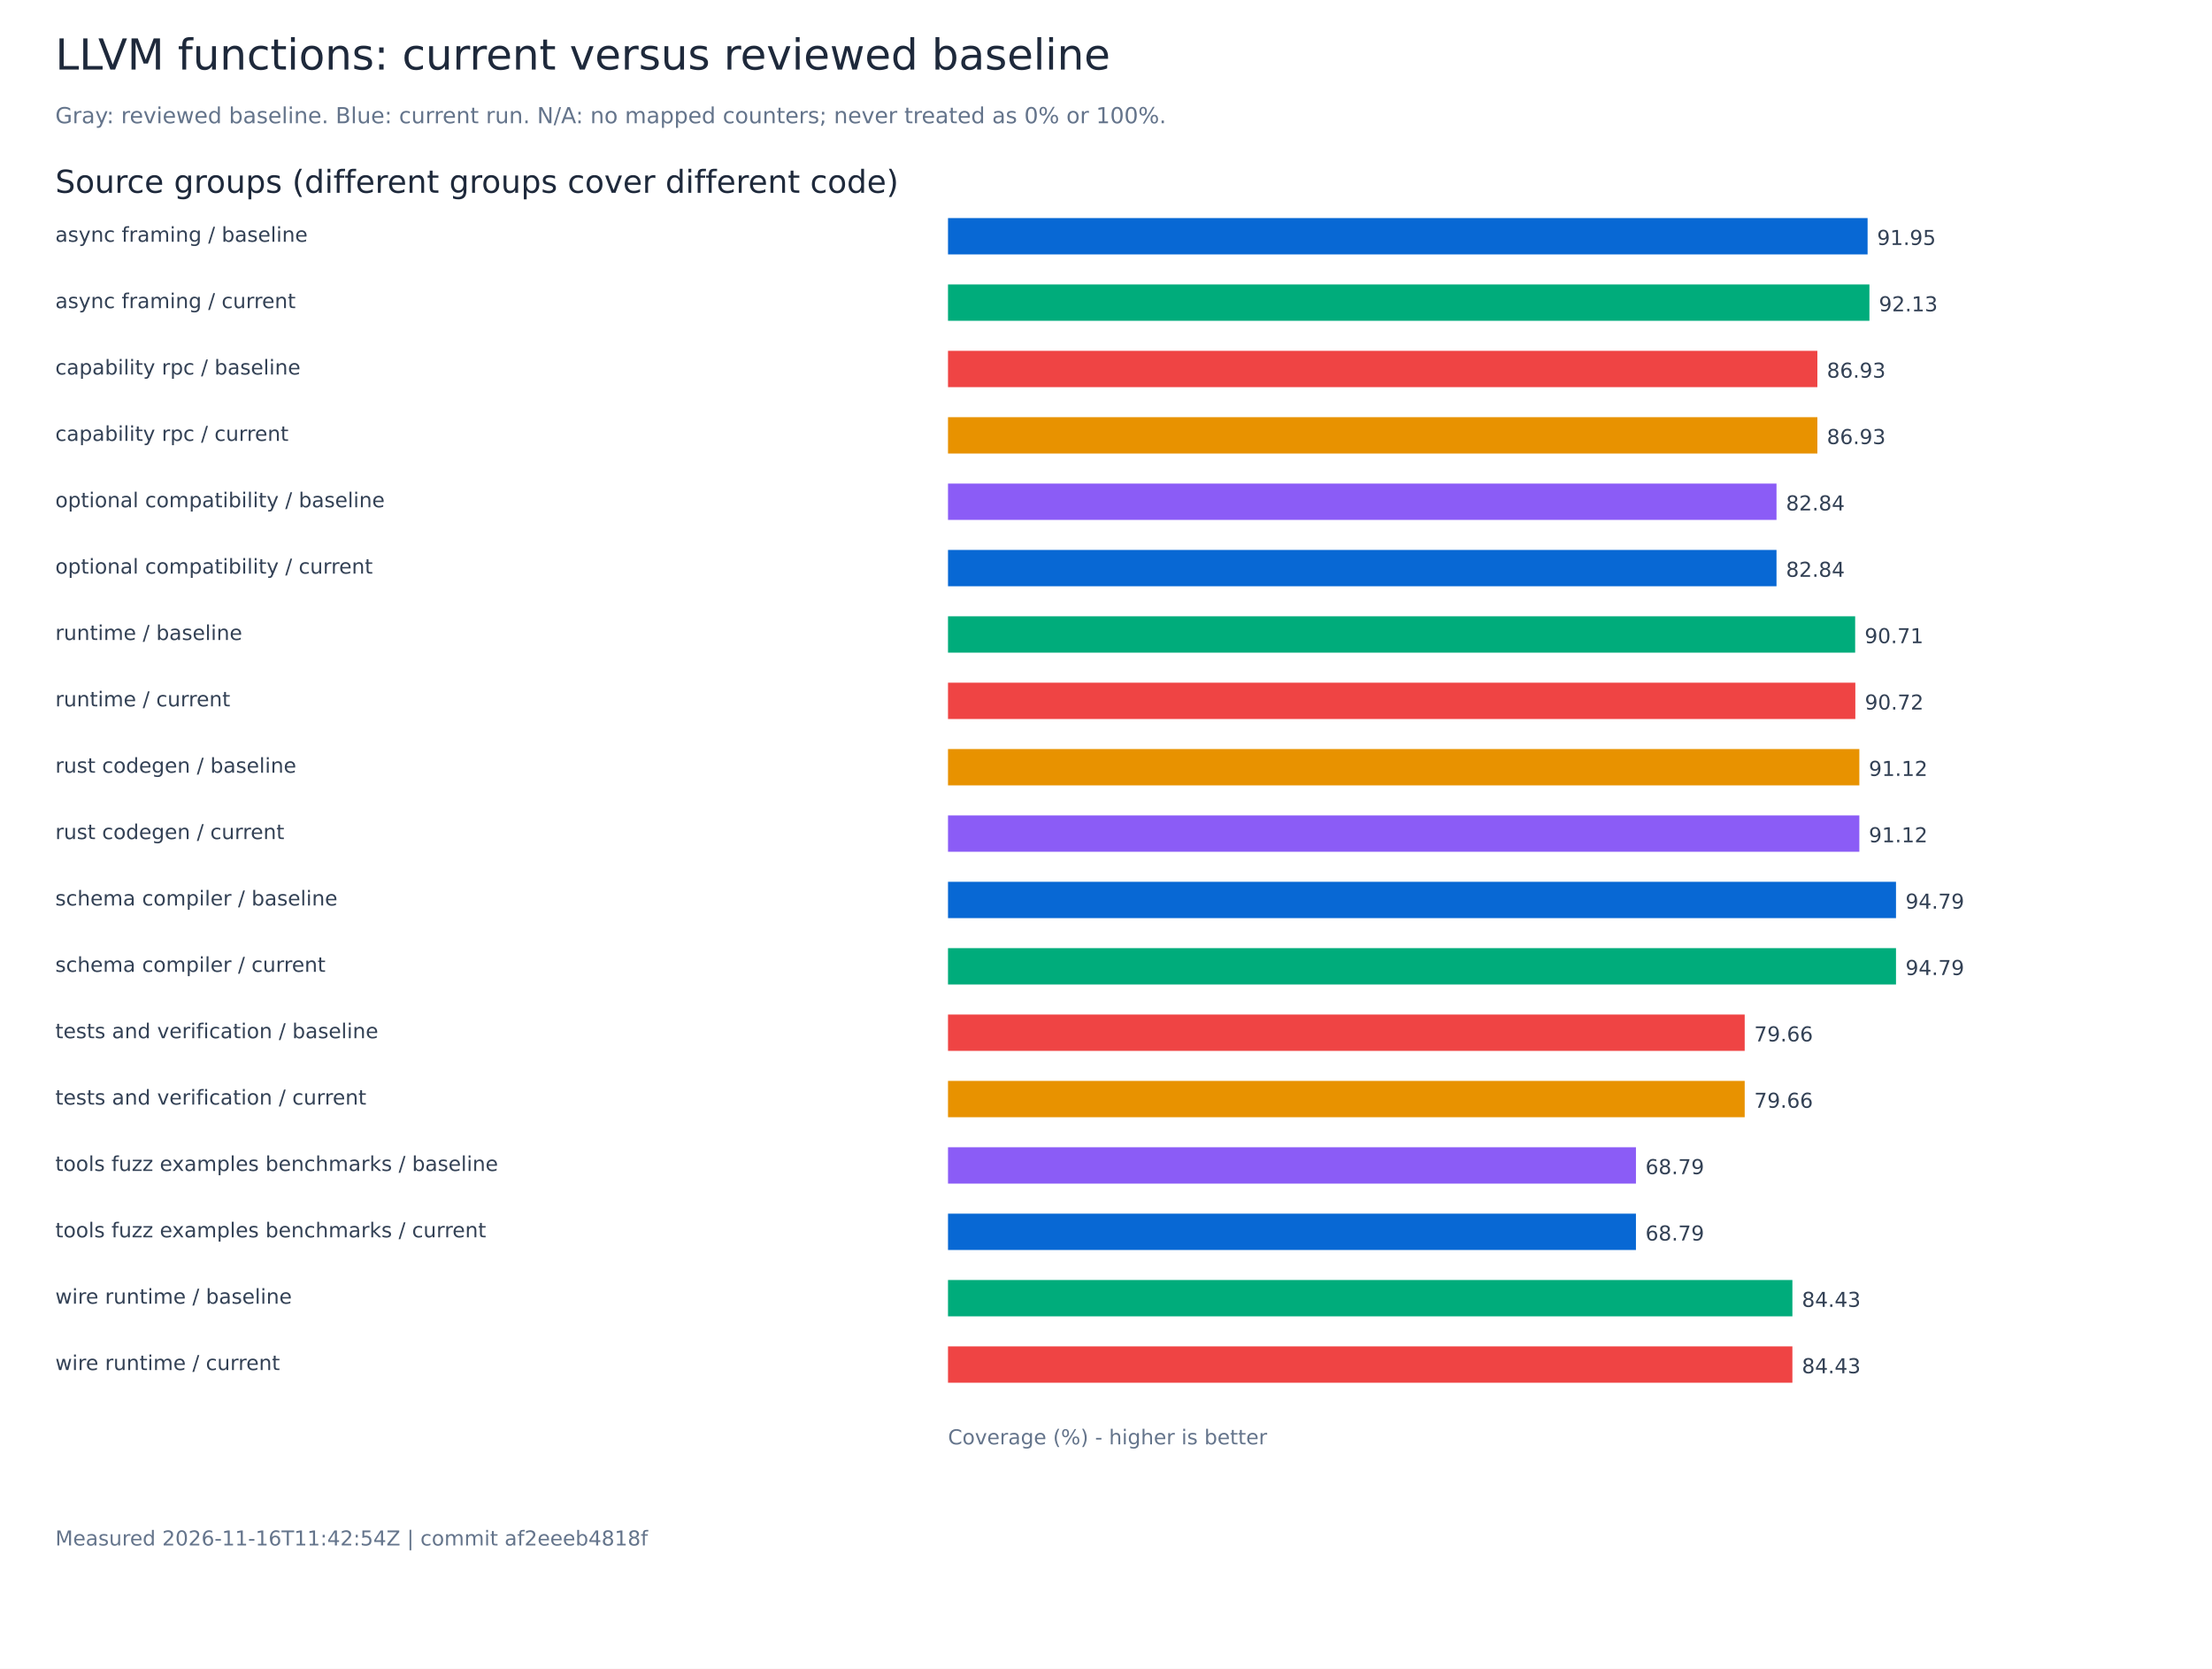
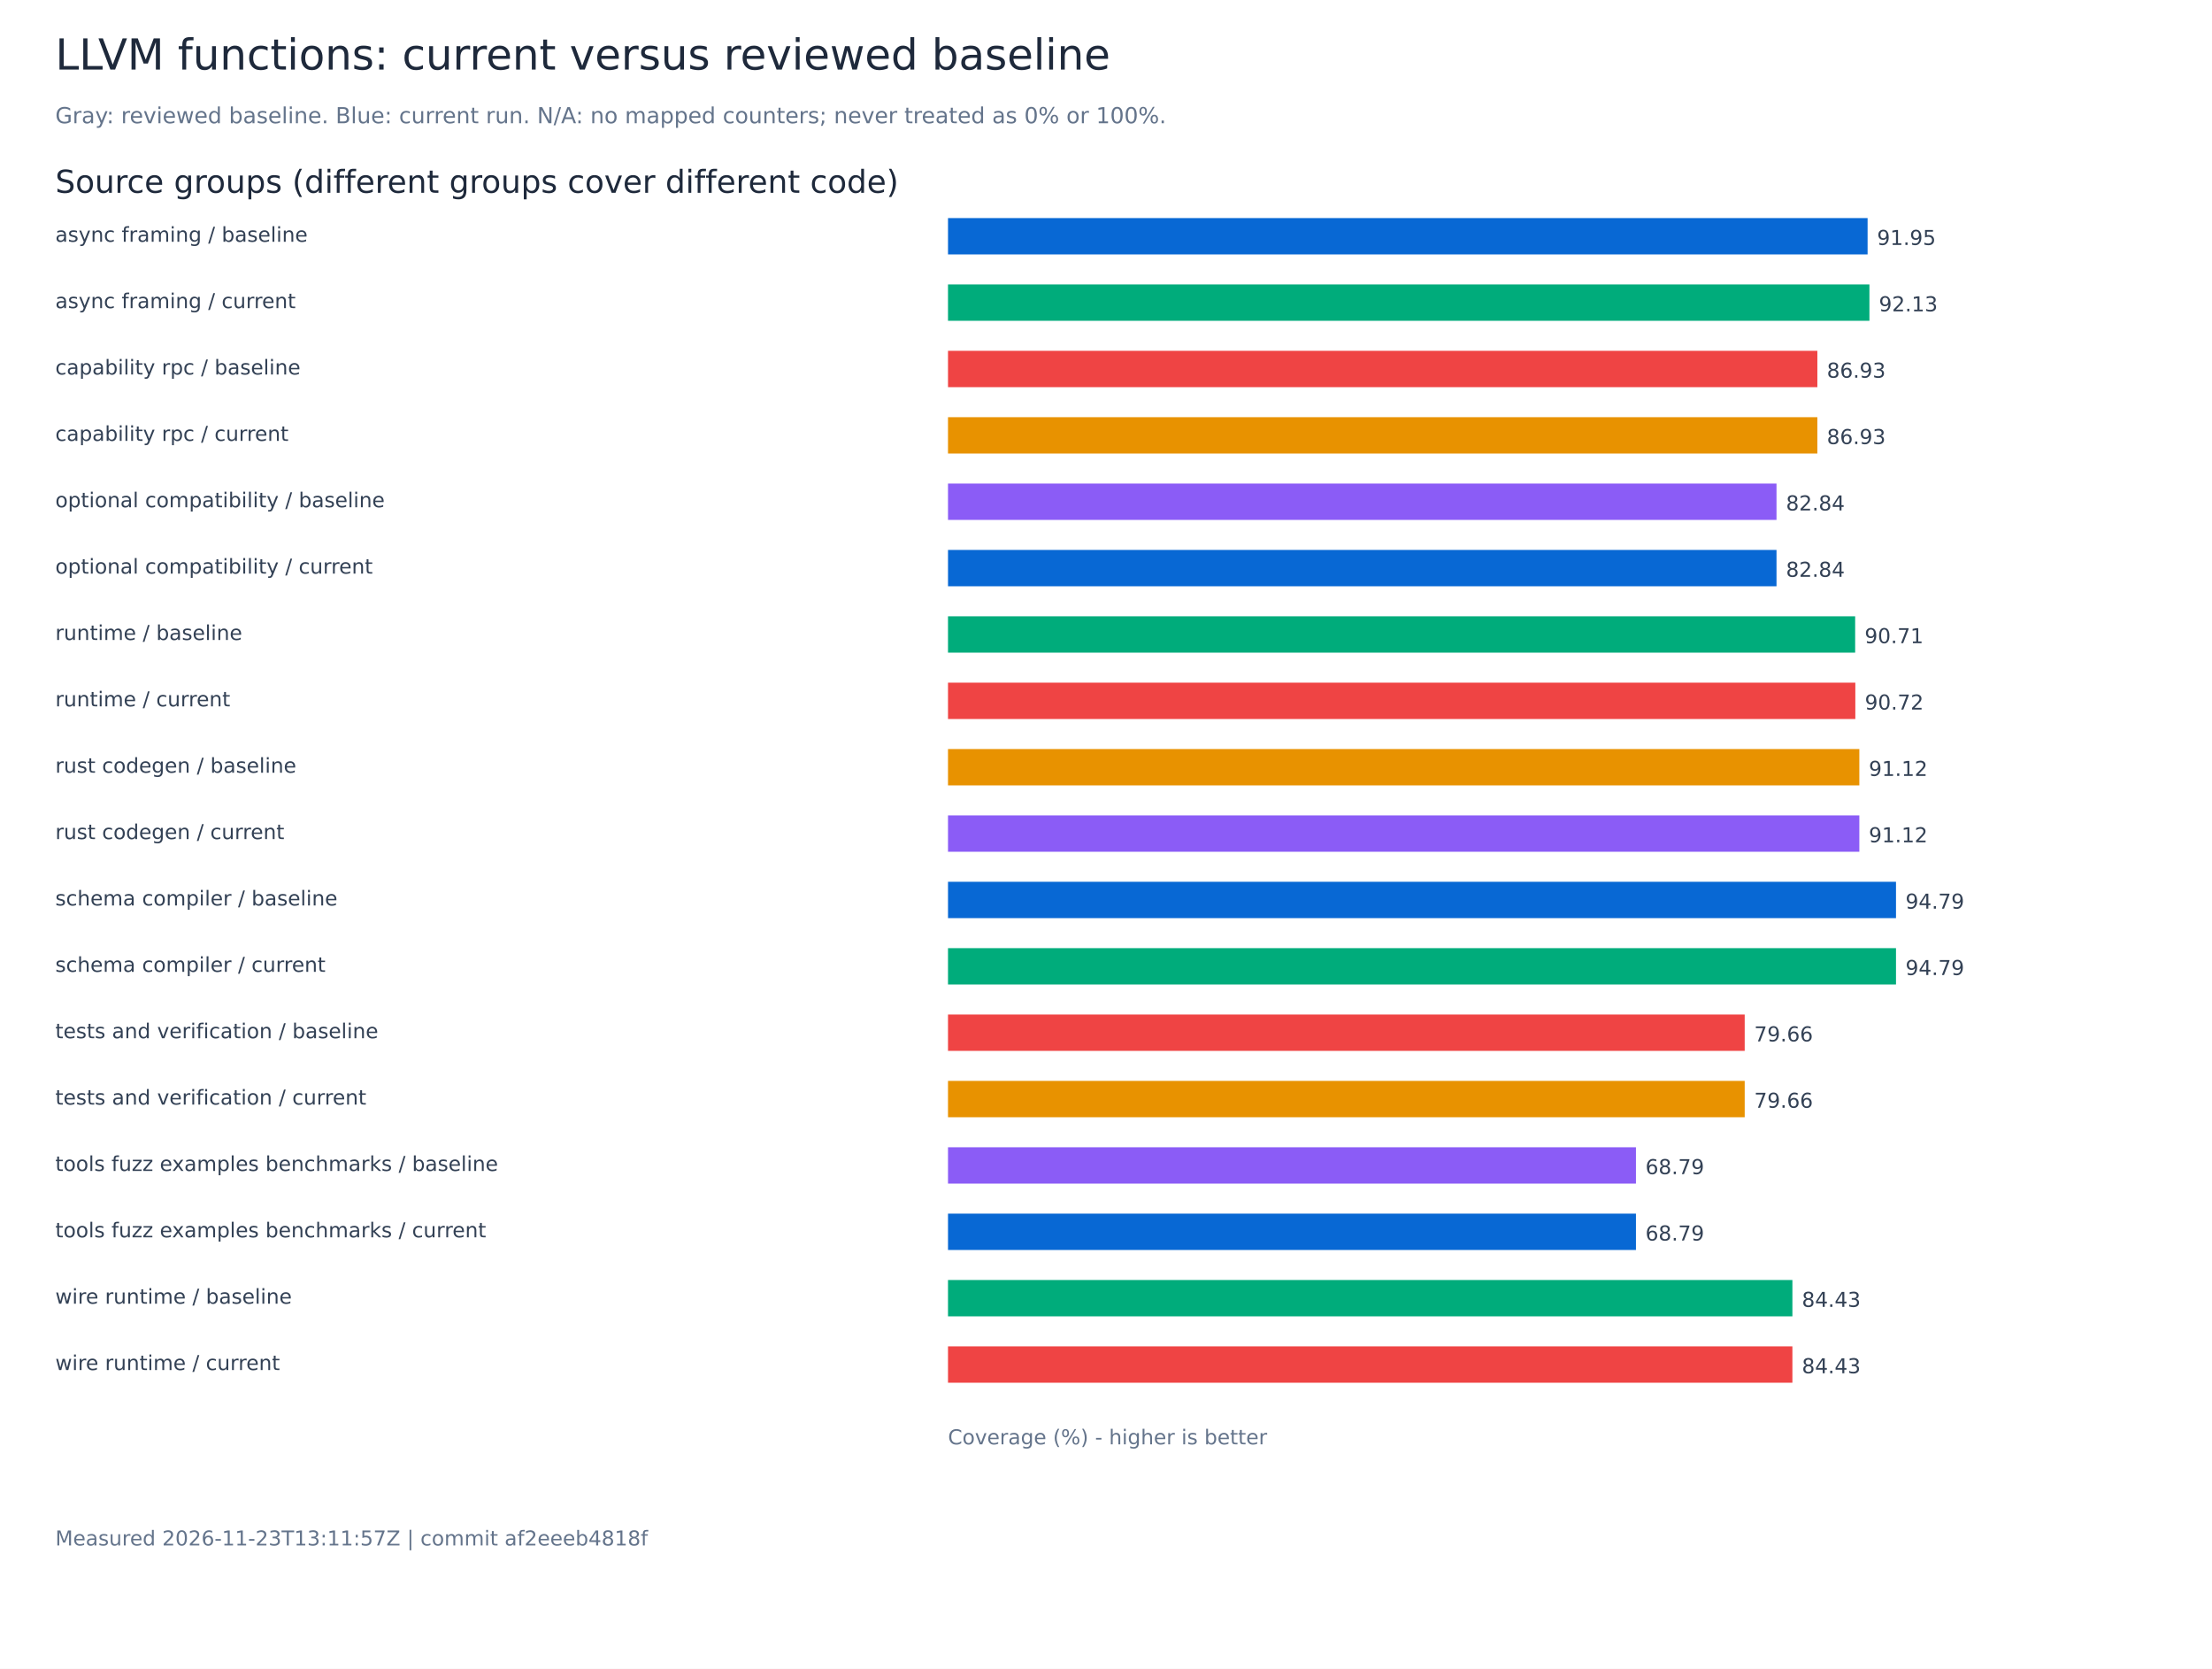
<svg xmlns="http://www.w3.org/2000/svg" width="1400" height="1056" viewBox="0 0 1400 1056" role="img" aria-labelledby="title">
  <rect width="1400" height="1056" fill="white" />
  <g font-family="DejaVu Sans, sans-serif">
    <text x="35.00" y="44.00" font-size="27" fill="#1e293b">LLVM functions: current versus reviewed baseline</text>
    <text x="35.00" y="78.00" font-size="14" fill="#64748b">Gray: reviewed baseline. Blue: current run. N/A: no mapped counters; never treated as 0% or 100%.</text>
    <text x="35.00" y="122.00" font-size="20" fill="#1e293b">Source groups (different groups cover different code)</text>
    <text x="35.00" y="153.00" font-size="13" fill="#334155">async framing / baseline</text>
    <rect x="600.00" y="138.00" width="582.02" height="23" fill="#0868d4" />
    <text x="1188.02" y="155.00" font-size="13" fill="#334155">91.95</text>
    <text x="35.00" y="195.00" font-size="13" fill="#334155">async framing / current</text>
    <rect x="600.00" y="180.00" width="583.18" height="23" fill="#00ac7b" />
    <text x="1189.18" y="197.00" font-size="13" fill="#334155">92.13</text>
    <text x="35.00" y="237.00" font-size="13" fill="#334155">capability rpc / baseline</text>
    <rect x="600.00" y="222.00" width="550.23" height="23" fill="#ef4444" />
    <text x="1156.23" y="239.00" font-size="13" fill="#334155">86.93</text>
    <text x="35.00" y="279.00" font-size="13" fill="#334155">capability rpc / current</text>
    <rect x="600.00" y="264.00" width="550.23" height="23" fill="#e89200" />
    <text x="1156.23" y="281.00" font-size="13" fill="#334155">86.93</text>
    <text x="35.00" y="321.00" font-size="13" fill="#334155">optional compatibility / baseline</text>
    <rect x="600.00" y="306.00" width="524.37" height="23" fill="#8b5cf6" />
    <text x="1130.37" y="323.00" font-size="13" fill="#334155">82.84</text>
    <text x="35.00" y="363.00" font-size="13" fill="#334155">optional compatibility / current</text>
    <rect x="600.00" y="348.00" width="524.37" height="23" fill="#0868d4" />
    <text x="1130.37" y="365.00" font-size="13" fill="#334155">82.84</text>
    <text x="35.00" y="405.00" font-size="13" fill="#334155">runtime / baseline</text>
    <rect x="600.00" y="390.00" width="574.15" height="23" fill="#00ac7b" />
    <text x="1180.15" y="407.00" font-size="13" fill="#334155">90.71</text>
    <text x="35.00" y="447.00" font-size="13" fill="#334155">runtime / current</text>
    <rect x="600.00" y="432.00" width="574.26" height="23" fill="#ef4444" />
    <text x="1180.26" y="449.00" font-size="13" fill="#334155">90.72</text>
    <text x="35.00" y="489.00" font-size="13" fill="#334155">rust codegen / baseline</text>
    <rect x="600.00" y="474.00" width="576.80" height="23" fill="#e89200" />
    <text x="1182.80" y="491.00" font-size="13" fill="#334155">91.12</text>
    <text x="35.00" y="531.00" font-size="13" fill="#334155">rust codegen / current</text>
    <rect x="600.00" y="516.00" width="576.80" height="23" fill="#8b5cf6" />
    <text x="1182.80" y="533.00" font-size="13" fill="#334155">91.12</text>
    <text x="35.00" y="573.00" font-size="13" fill="#334155">schema compiler / baseline</text>
    <rect x="600.00" y="558.00" width="600.00" height="23" fill="#0868d4" />
    <text x="1206.00" y="575.00" font-size="13" fill="#334155">94.79</text>
    <text x="35.00" y="615.00" font-size="13" fill="#334155">schema compiler / current</text>
    <rect x="600.00" y="600.00" width="600.00" height="23" fill="#00ac7b" />
    <text x="1206.00" y="617.00" font-size="13" fill="#334155">94.79</text>
    <text x="35.00" y="657.00" font-size="13" fill="#334155">tests and verification / baseline</text>
    <rect x="600.00" y="642.00" width="504.24" height="23" fill="#ef4444" />
    <text x="1110.24" y="659.00" font-size="13" fill="#334155">79.66</text>
    <text x="35.00" y="699.00" font-size="13" fill="#334155">tests and verification / current</text>
    <rect x="600.00" y="684.00" width="504.24" height="23" fill="#e89200" />
    <text x="1110.24" y="701.00" font-size="13" fill="#334155">79.66</text>
    <text x="35.00" y="741.00" font-size="13" fill="#334155">tools fuzz examples benchmarks / baseline</text>
    <rect x="600.00" y="726.00" width="435.41" height="23" fill="#8b5cf6" />
    <text x="1041.41" y="743.00" font-size="13" fill="#334155">68.79</text>
    <text x="35.00" y="783.00" font-size="13" fill="#334155">tools fuzz examples benchmarks / current</text>
    <rect x="600.00" y="768.00" width="435.41" height="23" fill="#0868d4" />
    <text x="1041.41" y="785.00" font-size="13" fill="#334155">68.79</text>
    <text x="35.00" y="825.00" font-size="13" fill="#334155">wire runtime / baseline</text>
    <rect x="600.00" y="810.00" width="534.43" height="23" fill="#00ac7b" />
    <text x="1140.43" y="827.00" font-size="13" fill="#334155">84.43</text>
    <text x="35.00" y="867.00" font-size="13" fill="#334155">wire runtime / current</text>
    <rect x="600.00" y="852.00" width="534.43" height="23" fill="#ef4444" />
    <text x="1140.43" y="869.00" font-size="13" fill="#334155">84.43</text>
    <text x="600.00" y="914.00" font-size="13" fill="#64748b">Coverage (%) - higher is better</text>
-     <text x="35.00" y="978.00" font-size="13" fill="#64748b">Measured 2026-11-16T11:42:54Z | commit af2eeeb4818f</text>
+     <text x="35.00" y="978.00" font-size="13" fill="#64748b">Measured 2026-11-23T13:11:57Z | commit af2eeeb4818f</text>
  </g>
</svg>
